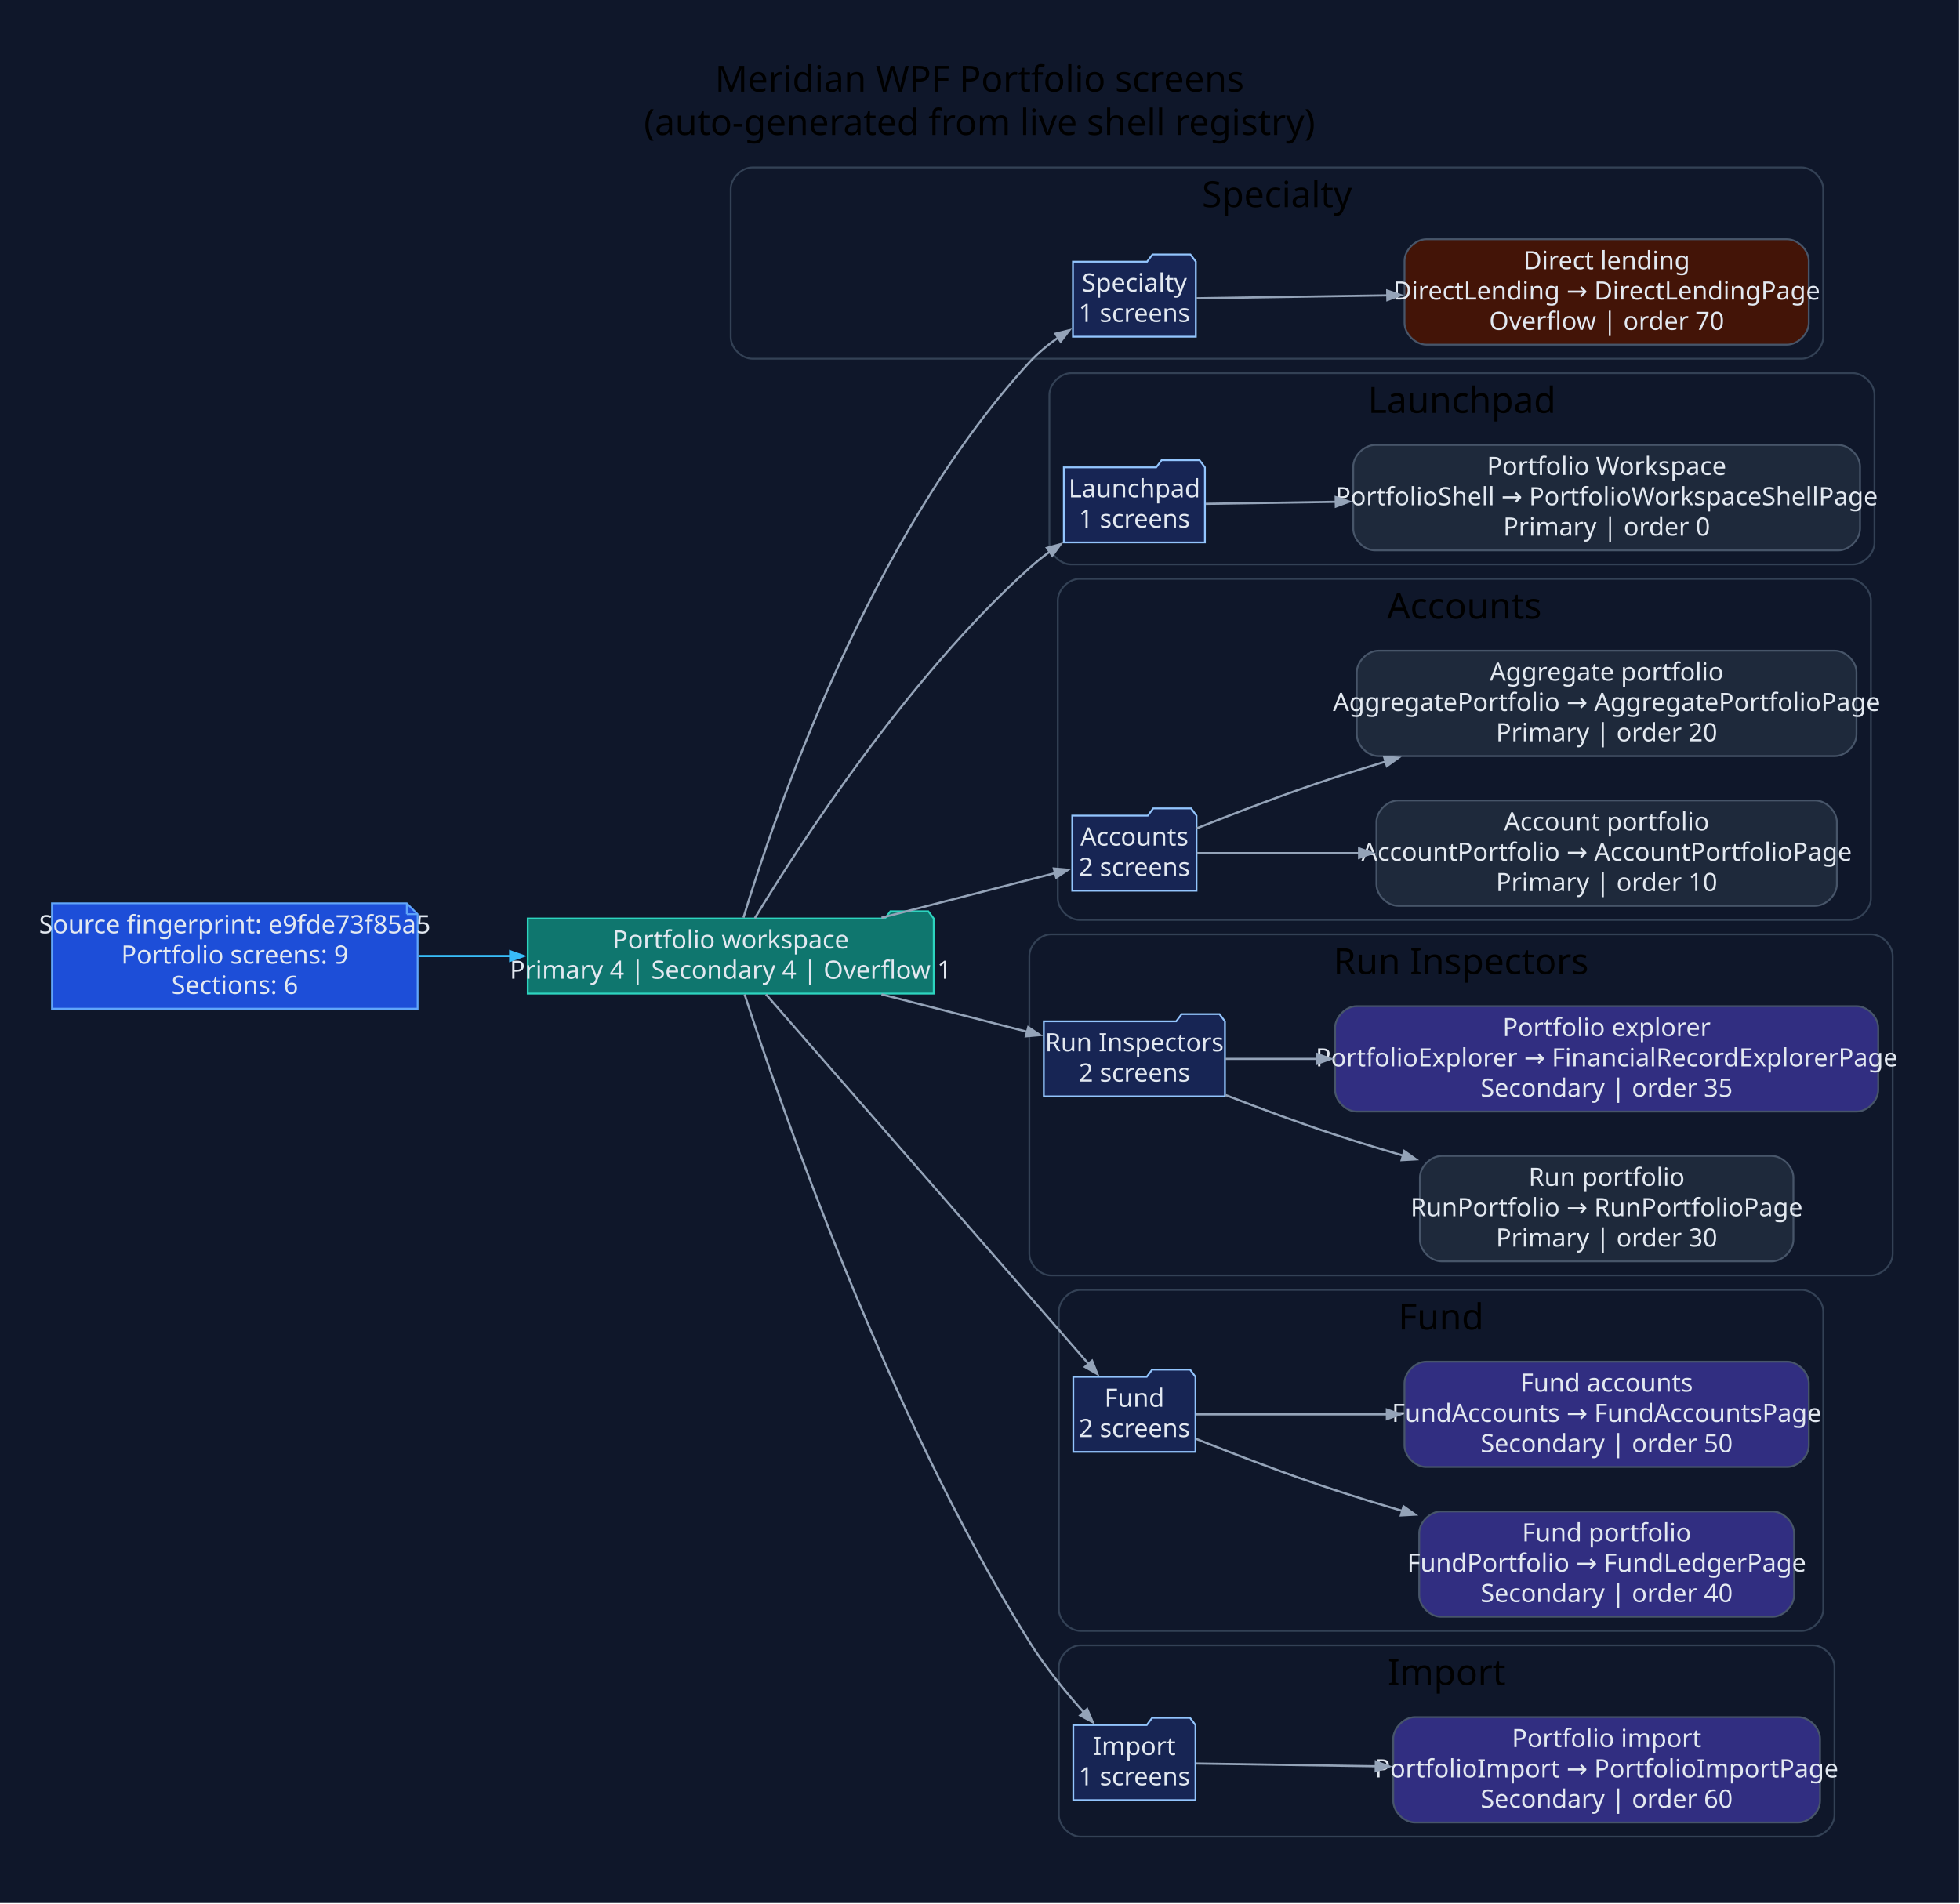
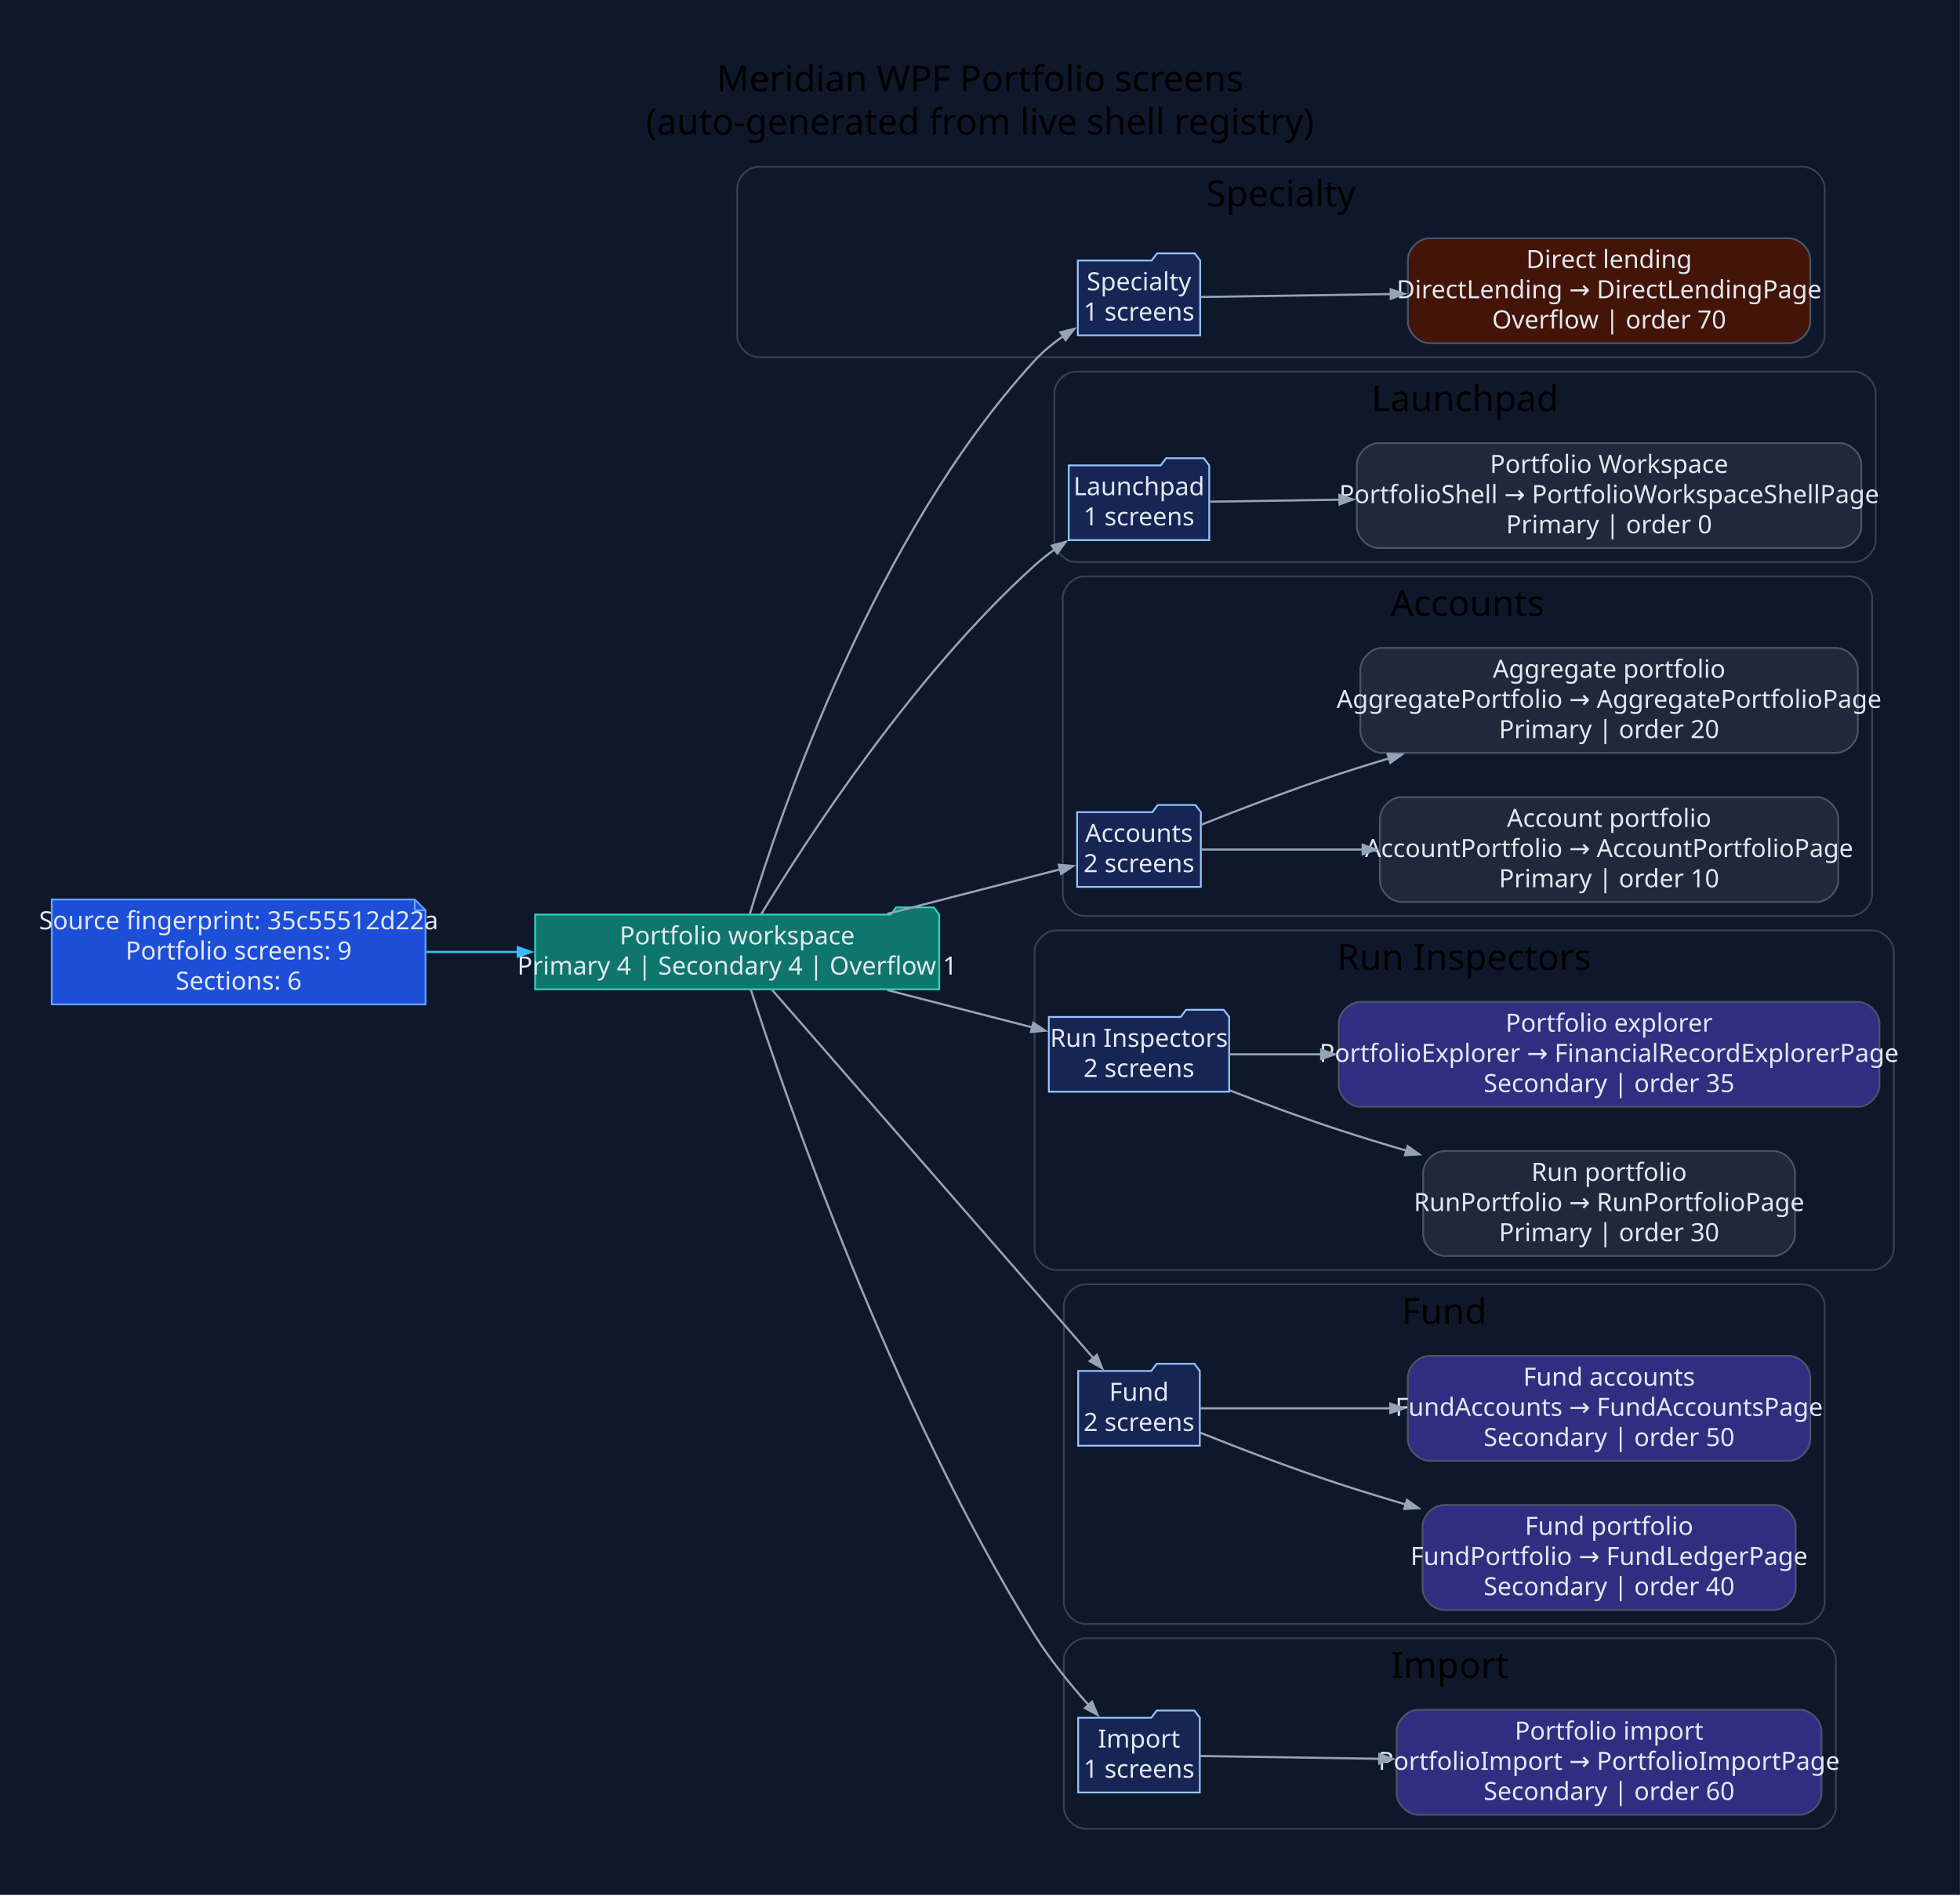
- <svg xmlns="http://www.w3.org/2000/svg" width="1086pt" height="1055pt" viewBox="0.00 0.00 1086.00 1055.00">
+ <svg xmlns="http://www.w3.org/2000/svg" width="1091pt" height="1055pt" viewBox="0.00 0.00 1091.00 1055.00">
  <g id="graph0" class="graph" transform="scale(1 1) rotate(0) translate(28.8 1025.8)">
-     <polygon fill="#0f172a" stroke="none" points="-28.8,28.8 -28.8,-1025.8 1056.7,-1025.8 1056.7,28.8 -28.8,28.8" />
-     <text xml:space="preserve" text-anchor="middle" x="513.95" y="-975" font-family="Segoe UI" font-size="20.00">Meridian WPF Portfolio screens</text>
-     <text xml:space="preserve" text-anchor="middle" x="513.95" y="-951" font-family="Segoe UI" font-size="20.00">(auto-generated from live shell registry)</text>
+     <polygon fill="#0f172a" stroke="none" points="-28.8,28.8 -28.8,-1025.8 1062.16,-1025.8 1062.16,28.8 -28.8,28.8" />
+     <text xml:space="preserve" text-anchor="middle" x="516.68" y="-975" font-family="Segoe UI" font-size="20.00">Meridian WPF Portfolio screens</text>
+     <text xml:space="preserve" text-anchor="middle" x="516.68" y="-951" font-family="Segoe UI" font-size="20.00">(auto-generated from live shell registry)</text>
    <g id="clust1" class="cluster">
-       <path fill="#0f172a" stroke="#334155" d="M388.07,-827C388.07,-827 969.4,-827 969.4,-827 975.4,-827 981.4,-833 981.4,-839 981.4,-839 981.4,-921 981.4,-921 981.4,-927 975.4,-933 969.4,-933 969.4,-933 388.07,-933 388.07,-933 382.07,-933 376.07,-927 376.07,-921 376.07,-921 376.07,-839 376.07,-839 376.07,-833 382.07,-827 388.07,-827" />
-       <text xml:space="preserve" text-anchor="middle" x="678.74" y="-911" font-family="Segoe UI" font-size="20.00">Specialty</text>
+       <path fill="#0f172a" stroke="#334155" d="M393.54,-827C393.54,-827 974.87,-827 974.87,-827 980.87,-827 986.87,-833 986.87,-839 986.87,-839 986.87,-921 986.87,-921 986.87,-927 980.87,-933 974.87,-933 974.87,-933 393.54,-933 393.54,-933 387.54,-933 381.54,-927 381.54,-921 381.54,-921 381.54,-839 381.54,-839 381.54,-833 387.54,-827 393.54,-827" />
+       <text xml:space="preserve" text-anchor="middle" x="684.2" y="-911" font-family="Segoe UI" font-size="20.00">Specialty</text>
    </g>
    <g id="clust2" class="cluster">
-       <path fill="#0f172a" stroke="#334155" d="M564.64,-713C564.64,-713 997.81,-713 997.81,-713 1003.81,-713 1009.81,-719 1009.81,-725 1009.81,-725 1009.81,-807 1009.81,-807 1009.81,-813 1003.81,-819 997.81,-819 997.81,-819 564.64,-819 564.64,-819 558.64,-819 552.64,-813 552.64,-807 552.64,-807 552.64,-725 552.64,-725 552.64,-719 558.64,-713 564.64,-713" />
-       <text xml:space="preserve" text-anchor="middle" x="781.22" y="-797" font-family="Segoe UI" font-size="20.00">Launchpad</text>
+       <path fill="#0f172a" stroke="#334155" d="M570.1,-713C570.1,-713 1003.27,-713 1003.27,-713 1009.27,-713 1015.27,-719 1015.27,-725 1015.27,-725 1015.27,-807 1015.27,-807 1015.27,-813 1009.27,-819 1003.27,-819 1003.27,-819 570.1,-819 570.1,-819 564.1,-819 558.1,-813 558.1,-807 558.1,-807 558.1,-725 558.1,-725 558.1,-719 564.1,-713 570.1,-713" />
+       <text xml:space="preserve" text-anchor="middle" x="786.69" y="-797" font-family="Segoe UI" font-size="20.00">Launchpad</text>
    </g>
    <g id="clust3" class="cluster">
-       <path fill="#0f172a" stroke="#334155" d="M569.3,-516C569.3,-516 995.85,-516 995.85,-516 1001.85,-516 1007.85,-522 1007.85,-528 1007.85,-528 1007.85,-693 1007.85,-693 1007.85,-699 1001.85,-705 995.85,-705 995.85,-705 569.3,-705 569.3,-705 563.3,-705 557.3,-699 557.3,-693 557.3,-693 557.3,-528 557.3,-528 557.3,-522 563.3,-516 569.3,-516" />
-       <text xml:space="preserve" text-anchor="middle" x="782.57" y="-683" font-family="Segoe UI" font-size="20.00">Accounts</text>
+       <path fill="#0f172a" stroke="#334155" d="M574.76,-516C574.76,-516 1001.31,-516 1001.31,-516 1007.31,-516 1013.31,-522 1013.31,-528 1013.31,-528 1013.31,-693 1013.31,-693 1013.31,-699 1007.31,-705 1001.31,-705 1001.31,-705 574.76,-705 574.76,-705 568.76,-705 562.76,-699 562.76,-693 562.76,-693 562.76,-528 562.76,-528 562.76,-522 568.76,-516 574.76,-516" />
+       <text xml:space="preserve" text-anchor="middle" x="788.04" y="-683" font-family="Segoe UI" font-size="20.00">Accounts</text>
    </g>
    <g id="clust4" class="cluster">
-       <path fill="#0f172a" stroke="#334155" d="M553.55,-319C553.55,-319 1007.9,-319 1007.9,-319 1013.9,-319 1019.9,-325 1019.9,-331 1019.9,-331 1019.9,-496 1019.9,-496 1019.9,-502 1013.9,-508 1007.9,-508 1007.9,-508 553.55,-508 553.55,-508 547.55,-508 541.55,-502 541.55,-496 541.55,-496 541.55,-331 541.55,-331 541.55,-325 547.55,-319 553.55,-319" />
-       <text xml:space="preserve" text-anchor="middle" x="780.72" y="-486" font-family="Segoe UI" font-size="20.00">Run Inspectors</text>
+       <path fill="#0f172a" stroke="#334155" d="M559.01,-319C559.01,-319 1013.36,-319 1013.36,-319 1019.36,-319 1025.36,-325 1025.36,-331 1025.36,-331 1025.36,-496 1025.36,-496 1025.36,-502 1019.36,-508 1013.36,-508 1013.36,-508 559.01,-508 559.01,-508 553.01,-508 547.01,-502 547.01,-496 547.01,-496 547.01,-331 547.01,-331 547.01,-325 553.01,-319 559.01,-319" />
+       <text xml:space="preserve" text-anchor="middle" x="786.19" y="-486" font-family="Segoe UI" font-size="20.00">Run Inspectors</text>
    </g>
    <g id="clust5" class="cluster">
-       <path fill="#0f172a" stroke="#334155" d="M569.89,-122C569.89,-122 969.43,-122 969.43,-122 975.43,-122 981.43,-128 981.43,-134 981.43,-134 981.43,-299 981.43,-299 981.43,-305 975.43,-311 969.43,-311 969.43,-311 569.89,-311 569.89,-311 563.89,-311 557.89,-305 557.89,-299 557.89,-299 557.89,-134 557.89,-134 557.89,-128 563.89,-122 569.89,-122" />
-       <text xml:space="preserve" text-anchor="middle" x="769.66" y="-289" font-family="Segoe UI" font-size="20.00">Fund</text>
+       <path fill="#0f172a" stroke="#334155" d="M575.35,-122C575.35,-122 974.89,-122 974.89,-122 980.89,-122 986.89,-128 986.89,-134 986.89,-134 986.89,-299 986.89,-299 986.89,-305 980.89,-311 974.89,-311 974.89,-311 575.35,-311 575.35,-311 569.35,-311 563.35,-305 563.35,-299 563.35,-299 563.35,-134 563.35,-134 563.35,-128 569.35,-122 575.35,-122" />
+       <text xml:space="preserve" text-anchor="middle" x="775.12" y="-289" font-family="Segoe UI" font-size="20.00">Fund</text>
    </g>
    <g id="clust6" class="cluster">
-       <path fill="#0f172a" stroke="#334155" d="M569.89,-8C569.89,-8 975.65,-8 975.65,-8 981.65,-8 987.65,-14 987.65,-20 987.65,-20 987.65,-102 987.65,-102 987.65,-108 981.65,-114 975.65,-114 975.65,-114 569.89,-114 569.89,-114 563.89,-114 557.89,-108 557.89,-102 557.89,-102 557.89,-20 557.89,-20 557.89,-14 563.89,-8 569.89,-8" />
-       <text xml:space="preserve" text-anchor="middle" x="772.77" y="-92" font-family="Segoe UI" font-size="20.00">Import</text>
+       <path fill="#0f172a" stroke="#334155" d="M575.35,-8C575.35,-8 981.11,-8 981.11,-8 987.11,-8 993.11,-14 993.11,-20 993.11,-20 993.11,-102 993.11,-102 993.11,-108 987.11,-114 981.11,-114 981.11,-114 575.35,-114 575.35,-114 569.35,-114 563.35,-108 563.35,-102 563.35,-102 563.35,-20 563.35,-20 563.35,-14 569.35,-8 575.35,-8" />
+       <text xml:space="preserve" text-anchor="middle" x="778.23" y="-92" font-family="Segoe UI" font-size="20.00">Import</text>
    </g>
    <g id="node1" class="node">
-       <polygon fill="#1d4ed8" stroke="#60a5fa" points="196.6,-525.2 0,-525.2 0,-466.8 202.6,-466.8 202.6,-519.2 196.6,-525.2" />
-       <polyline fill="none" stroke="#60a5fa" points="196.6,-525.2 196.6,-519.2" />
-       <polyline fill="none" stroke="#60a5fa" points="202.6,-519.2 196.6,-519.2" />
-       <text xml:space="preserve" text-anchor="middle" x="101.3" y="-508.6" font-family="Segoe UI" font-size="14.00" fill="#e2e8f0">Source fingerprint: e9fde73f85a5</text>
-       <text xml:space="preserve" text-anchor="middle" x="101.3" y="-491.8" font-family="Segoe UI" font-size="14.00" fill="#e2e8f0">Portfolio screens: 9</text>
-       <text xml:space="preserve" text-anchor="middle" x="101.3" y="-475" font-family="Segoe UI" font-size="14.00" fill="#e2e8f0">Sections: 6</text>
+       <polygon fill="#1d4ed8" stroke="#60a5fa" points="202.06,-525.2 0,-525.2 0,-466.8 208.06,-466.8 208.06,-519.2 202.06,-525.2" />
+       <polyline fill="none" stroke="#60a5fa" points="202.06,-525.2 202.06,-519.2" />
+       <polyline fill="none" stroke="#60a5fa" points="208.06,-519.2 202.06,-519.2" />
+       <text xml:space="preserve" text-anchor="middle" x="104.03" y="-508.6" font-family="Segoe UI" font-size="14.00" fill="#e2e8f0">Source fingerprint: 35c55512d22a</text>
+       <text xml:space="preserve" text-anchor="middle" x="104.03" y="-491.8" font-family="Segoe UI" font-size="14.00" fill="#e2e8f0">Portfolio screens: 9</text>
+       <text xml:space="preserve" text-anchor="middle" x="104.03" y="-475" font-family="Segoe UI" font-size="14.00" fill="#e2e8f0">Sections: 6</text>
    </g>
    <g id="node2" class="node">
-       <polygon fill="#0f766e" stroke="#2dd4bf" points="488.55,-516.8 485.55,-520.8 464.55,-520.8 461.55,-516.8 263.6,-516.8 263.6,-475.2 488.55,-475.2 488.55,-516.8" />
-       <text xml:space="preserve" text-anchor="middle" x="376.07" y="-500.2" font-family="Segoe UI" font-size="14.00" fill="#e2e8f0">Portfolio workspace</text>
-       <text xml:space="preserve" text-anchor="middle" x="376.07" y="-483.4" font-family="Segoe UI" font-size="14.00" fill="#e2e8f0">Primary 4 | Secondary 4 | Overflow 1</text>
+       <polygon fill="#0f766e" stroke="#2dd4bf" points="494.01,-516.8 491.01,-520.8 470.01,-520.8 467.01,-516.8 269.06,-516.8 269.06,-475.2 494.01,-475.2 494.01,-516.8" />
+       <text xml:space="preserve" text-anchor="middle" x="381.54" y="-500.2" font-family="Segoe UI" font-size="14.00" fill="#e2e8f0">Portfolio workspace</text>
+       <text xml:space="preserve" text-anchor="middle" x="381.54" y="-483.4" font-family="Segoe UI" font-size="14.00" fill="#e2e8f0">Primary 4 | Secondary 4 | Overflow 1</text>
    </g>
    <g id="edge1" class="edge">
-       <path fill="none" stroke="#38bdf8" stroke-width="1.2" d="M203.1,-496C219.77,-496 237.2,-496 254.3,-496" />
-       <polygon fill="#38bdf8" stroke="#38bdf8" stroke-width="1.2" points="253.9,-498.63 261.4,-496 253.9,-493.38 253.9,-498.63" />
+       <path fill="none" stroke="#38bdf8" stroke-width="1.2" d="M208.4,-496C225.18,-496 242.68,-496 259.82,-496" />
+       <polygon fill="#38bdf8" stroke="#38bdf8" stroke-width="1.2" points="259.43,-498.63 266.93,-496 259.43,-493.38 259.43,-498.63" />
    </g>
    <g id="node3" class="node">
-       <polygon fill="#172554" stroke="#93c5fd" points="633.78,-880.8 630.78,-884.8 609.78,-884.8 606.78,-880.8 565.69,-880.8 565.69,-839.2 633.78,-839.2 633.78,-880.8" />
-       <text xml:space="preserve" text-anchor="middle" x="599.74" y="-864.2" font-family="Segoe UI" font-size="14.00" fill="#e2e8f0">Specialty</text>
-       <text xml:space="preserve" text-anchor="middle" x="599.74" y="-847.4" font-family="Segoe UI" font-size="14.00" fill="#e2e8f0">1 screens</text>
+       <polygon fill="#172554" stroke="#93c5fd" points="639.25,-880.8 636.25,-884.8 615.25,-884.8 612.25,-880.8 571.15,-880.8 571.15,-839.2 639.25,-839.2 639.25,-880.8" />
+       <text xml:space="preserve" text-anchor="middle" x="605.2" y="-864.2" font-family="Segoe UI" font-size="14.00" fill="#e2e8f0">Specialty</text>
+       <text xml:space="preserve" text-anchor="middle" x="605.2" y="-847.4" font-family="Segoe UI" font-size="14.00" fill="#e2e8f0">1 screens</text>
    </g>
    <g id="edge2" class="edge">
-       <path fill="none" stroke="#94a3b8" stroke-width="1.2" d="M383.14,-517.25C400.05,-573.36 452.38,-727.85 541.55,-825 546.25,-830.13 551.88,-834.77 557.74,-838.87" />
-       <polygon fill="#94a3b8" stroke="#94a3b8" stroke-width="1.2" points="556,-840.87 563.71,-842.78 558.87,-836.47 556,-840.87" />
+       <path fill="none" stroke="#94a3b8" stroke-width="1.2" d="M388.6,-517.25C405.51,-573.36 457.84,-727.85 547.01,-825 551.71,-830.13 557.34,-834.77 563.2,-838.87" />
+       <polygon fill="#94a3b8" stroke="#94a3b8" stroke-width="1.2" points="561.46,-840.87 569.17,-842.78 564.33,-836.47 561.46,-840.87" />
    </g>
    <g id="node5" class="node">
-       <polygon fill="#172554" stroke="#93c5fd" points="638.83,-766.8 635.83,-770.8 614.83,-770.8 611.83,-766.8 560.64,-766.8 560.64,-725.2 638.83,-725.2 638.83,-766.8" />
-       <text xml:space="preserve" text-anchor="middle" x="599.74" y="-750.2" font-family="Segoe UI" font-size="14.00" fill="#e2e8f0">Launchpad</text>
-       <text xml:space="preserve" text-anchor="middle" x="599.74" y="-733.4" font-family="Segoe UI" font-size="14.00" fill="#e2e8f0">1 screens</text>
+       <polygon fill="#172554" stroke="#93c5fd" points="644.29,-766.8 641.29,-770.8 620.29,-770.8 617.29,-766.8 566.1,-766.8 566.1,-725.2 644.29,-725.2 644.29,-766.8" />
+       <text xml:space="preserve" text-anchor="middle" x="605.2" y="-750.2" font-family="Segoe UI" font-size="14.00" fill="#e2e8f0">Launchpad</text>
+       <text xml:space="preserve" text-anchor="middle" x="605.2" y="-733.4" font-family="Segoe UI" font-size="14.00" fill="#e2e8f0">1 screens</text>
    </g>
    <g id="edge4" class="edge">
-       <path fill="none" stroke="#94a3b8" stroke-width="1.2" d="M389.43,-516.98C414.29,-557.97 473.82,-649.96 541.55,-711 545.03,-714.13 548.82,-717.15 552.75,-720" />
-       <polygon fill="#94a3b8" stroke="#94a3b8" stroke-width="1.2" points="551.26,-722.16 558.93,-724.25 554.24,-717.84 551.26,-722.16" />
+       <path fill="none" stroke="#94a3b8" stroke-width="1.2" d="M394.89,-516.98C419.75,-557.97 479.28,-649.96 547.01,-711 550.49,-714.13 554.28,-717.15 558.21,-720" />
+       <polygon fill="#94a3b8" stroke="#94a3b8" stroke-width="1.2" points="556.72,-722.16 564.39,-724.25 559.7,-717.84 556.72,-722.16" />
    </g>
    <g id="node7" class="node">
-       <polygon fill="#172554" stroke="#93c5fd" points="634.17,-573.8 631.17,-577.8 610.17,-577.8 607.17,-573.8 565.3,-573.8 565.3,-532.2 634.17,-532.2 634.17,-573.8" />
-       <text xml:space="preserve" text-anchor="middle" x="599.74" y="-557.2" font-family="Segoe UI" font-size="14.00" fill="#e2e8f0">Accounts</text>
-       <text xml:space="preserve" text-anchor="middle" x="599.74" y="-540.4" font-family="Segoe UI" font-size="14.00" fill="#e2e8f0">2 screens</text>
+       <polygon fill="#172554" stroke="#93c5fd" points="639.64,-573.8 636.64,-577.8 615.64,-577.8 612.64,-573.8 570.76,-573.8 570.76,-532.2 639.64,-532.2 639.64,-573.8" />
+       <text xml:space="preserve" text-anchor="middle" x="605.2" y="-557.2" font-family="Segoe UI" font-size="14.00" fill="#e2e8f0">Accounts</text>
+       <text xml:space="preserve" text-anchor="middle" x="605.2" y="-540.4" font-family="Segoe UI" font-size="14.00" fill="#e2e8f0">2 screens</text>
    </g>
    <g id="edge6" class="edge">
-       <path fill="none" stroke="#94a3b8" stroke-width="1.2" d="M459.61,-517.22C492.35,-525.64 528.61,-534.97 555.9,-541.99" />
-       <polygon fill="#94a3b8" stroke="#94a3b8" stroke-width="1.2" points="555.12,-544.5 563.04,-543.82 556.43,-539.41 555.12,-544.5" />
+       <path fill="none" stroke="#94a3b8" stroke-width="1.2" d="M465.07,-517.22C497.81,-525.64 534.07,-534.97 561.37,-541.99" />
+       <polygon fill="#94a3b8" stroke="#94a3b8" stroke-width="1.2" points="560.58,-544.5 568.5,-543.82 561.89,-539.41 560.58,-544.5" />
    </g>
    <g id="node10" class="node">
-       <polygon fill="#172554" stroke="#93c5fd" points="649.92,-459.8 646.92,-463.8 625.92,-463.8 622.92,-459.8 549.55,-459.8 549.55,-418.2 649.92,-418.2 649.92,-459.8" />
-       <text xml:space="preserve" text-anchor="middle" x="599.74" y="-443.2" font-family="Segoe UI" font-size="14.00" fill="#e2e8f0">Run Inspectors</text>
-       <text xml:space="preserve" text-anchor="middle" x="599.74" y="-426.4" font-family="Segoe UI" font-size="14.00" fill="#e2e8f0">2 screens</text>
+       <polygon fill="#172554" stroke="#93c5fd" points="655.39,-459.8 652.39,-463.8 631.39,-463.8 628.39,-459.8 555.01,-459.8 555.01,-418.2 655.39,-418.2 655.39,-459.8" />
+       <text xml:space="preserve" text-anchor="middle" x="605.2" y="-443.2" font-family="Segoe UI" font-size="14.00" fill="#e2e8f0">Run Inspectors</text>
+       <text xml:space="preserve" text-anchor="middle" x="605.2" y="-426.4" font-family="Segoe UI" font-size="14.00" fill="#e2e8f0">2 screens</text>
    </g>
    <g id="edge9" class="edge">
-       <path fill="none" stroke="#94a3b8" stroke-width="1.2" d="M459.61,-474.78C486.47,-467.87 515.71,-460.35 540.41,-454" />
-       <polygon fill="#94a3b8" stroke="#94a3b8" stroke-width="1.2" points="540.93,-456.58 547.54,-452.17 539.62,-451.49 540.93,-456.58" />
+       <path fill="none" stroke="#94a3b8" stroke-width="1.2" d="M465.07,-474.78C491.93,-467.87 521.17,-460.35 545.87,-454" />
+       <polygon fill="#94a3b8" stroke="#94a3b8" stroke-width="1.2" points="546.39,-456.58 553,-452.17 545.08,-451.49 546.39,-456.58" />
    </g>
    <g id="node13" class="node">
-       <polygon fill="#172554" stroke="#93c5fd" points="633.59,-262.8 630.59,-266.8 609.59,-266.8 606.59,-262.8 565.89,-262.8 565.89,-221.2 633.59,-221.2 633.59,-262.8" />
-       <text xml:space="preserve" text-anchor="middle" x="599.74" y="-246.2" font-family="Segoe UI" font-size="14.00" fill="#e2e8f0">Fund</text>
-       <text xml:space="preserve" text-anchor="middle" x="599.74" y="-229.4" font-family="Segoe UI" font-size="14.00" fill="#e2e8f0">2 screens</text>
+       <polygon fill="#172554" stroke="#93c5fd" points="639.05,-262.8 636.05,-266.8 615.05,-266.8 612.05,-262.8 571.35,-262.8 571.35,-221.2 639.05,-221.2 639.05,-262.8" />
+       <text xml:space="preserve" text-anchor="middle" x="605.2" y="-246.2" font-family="Segoe UI" font-size="14.00" fill="#e2e8f0">Fund</text>
+       <text xml:space="preserve" text-anchor="middle" x="605.2" y="-229.4" font-family="Segoe UI" font-size="14.00" fill="#e2e8f0">2 screens</text>
    </g>
    <g id="edge12" class="edge">
-       <path fill="none" stroke="#94a3b8" stroke-width="1.2" d="M395.59,-474.78C435.54,-429 529.81,-320.98 574.47,-269.81" />
-       <polygon fill="#94a3b8" stroke="#94a3b8" stroke-width="1.2" points="576.28,-271.73 579.23,-264.35 572.32,-268.27 576.28,-271.73" />
+       <path fill="none" stroke="#94a3b8" stroke-width="1.2" d="M401.05,-474.78C441,-429 535.27,-320.98 579.93,-269.81" />
+       <polygon fill="#94a3b8" stroke="#94a3b8" stroke-width="1.2" points="581.74,-271.73 584.69,-264.35 577.79,-268.27 581.74,-271.73" />
    </g>
    <g id="node16" class="node">
-       <polygon fill="#172554" stroke="#93c5fd" points="633.59,-69.8 630.59,-73.8 609.59,-73.8 606.59,-69.8 565.89,-69.8 565.89,-28.2 633.59,-28.2 633.59,-69.8" />
-       <text xml:space="preserve" text-anchor="middle" x="599.74" y="-53.2" font-family="Segoe UI" font-size="14.00" fill="#e2e8f0">Import</text>
-       <text xml:space="preserve" text-anchor="middle" x="599.74" y="-36.4" font-family="Segoe UI" font-size="14.00" fill="#e2e8f0">1 screens</text>
+       <polygon fill="#172554" stroke="#93c5fd" points="639.05,-69.8 636.05,-73.8 615.05,-73.8 612.05,-69.8 571.35,-69.8 571.35,-28.2 639.05,-28.2 639.05,-69.8" />
+       <text xml:space="preserve" text-anchor="middle" x="605.2" y="-53.2" font-family="Segoe UI" font-size="14.00" fill="#e2e8f0">Import</text>
+       <text xml:space="preserve" text-anchor="middle" x="605.2" y="-36.4" font-family="Segoe UI" font-size="14.00" fill="#e2e8f0">1 screens</text>
    </g>
    <g id="edge15" class="edge">
-       <path fill="none" stroke="#94a3b8" stroke-width="1.2" d="M383.77,-474.74C403.02,-415.27 462.25,-243.19 541.55,-116 550.12,-102.24 561.4,-88.39 571.68,-76.88" />
-       <polygon fill="#94a3b8" stroke="#94a3b8" stroke-width="1.2" points="573.58,-78.7 576.69,-71.38 569.69,-75.16 573.58,-78.7" />
+       <path fill="none" stroke="#94a3b8" stroke-width="1.2" d="M389.23,-474.74C408.48,-415.27 467.71,-243.19 547.01,-116 555.59,-102.24 566.87,-88.39 577.14,-76.88" />
+       <polygon fill="#94a3b8" stroke="#94a3b8" stroke-width="1.2" points="579.04,-78.7 582.15,-71.38 575.16,-75.16 579.04,-78.7" />
    </g>
    <g id="node4" class="node">
-       <path fill="#431407" stroke="#475569" d="M961.4,-893.2C961.4,-893.2 761.42,-893.2 761.42,-893.2 755.42,-893.2 749.42,-887.2 749.42,-881.2 749.42,-881.2 749.42,-846.8 749.42,-846.8 749.42,-840.8 755.42,-834.8 761.42,-834.8 761.42,-834.8 961.4,-834.8 961.4,-834.8 967.4,-834.8 973.4,-840.8 973.4,-846.8 973.4,-846.8 973.4,-881.2 973.4,-881.2 973.4,-887.2 967.4,-893.2 961.4,-893.2" />
-       <text xml:space="preserve" text-anchor="middle" x="861.41" y="-876.6" font-family="Segoe UI" font-size="14.00" fill="#e2e8f0">Direct lending</text>
-       <text xml:space="preserve" text-anchor="middle" x="861.41" y="-859.8" font-family="Segoe UI" font-size="14.00" fill="#e2e8f0">DirectLending → DirectLendingPage</text>
-       <text xml:space="preserve" text-anchor="middle" x="861.41" y="-843" font-family="Segoe UI" font-size="14.00" fill="#e2e8f0">Overflow | order 70</text>
+       <path fill="#431407" stroke="#475569" d="M966.87,-893.2C966.87,-893.2 766.88,-893.2 766.88,-893.2 760.88,-893.2 754.88,-887.2 754.88,-881.2 754.88,-881.2 754.88,-846.8 754.88,-846.8 754.88,-840.8 760.88,-834.8 766.88,-834.8 766.88,-834.8 966.87,-834.8 966.87,-834.8 972.87,-834.8 978.87,-840.8 978.87,-846.8 978.87,-846.8 978.87,-881.2 978.87,-881.2 978.87,-887.2 972.87,-893.2 966.87,-893.2" />
+       <text xml:space="preserve" text-anchor="middle" x="866.87" y="-876.6" font-family="Segoe UI" font-size="14.00" fill="#e2e8f0">Direct lending</text>
+       <text xml:space="preserve" text-anchor="middle" x="866.87" y="-859.8" font-family="Segoe UI" font-size="14.00" fill="#e2e8f0">DirectLending → DirectLendingPage</text>
+       <text xml:space="preserve" text-anchor="middle" x="866.87" y="-843" font-family="Segoe UI" font-size="14.00" fill="#e2e8f0">Overflow | order 70</text>
    </g>
    <g id="edge3" class="edge">
-       <path fill="none" stroke="#94a3b8" stroke-width="1.2" d="M634.15,-860.51C661.23,-860.93 701.12,-861.55 739.89,-862.14" />
-       <polygon fill="#94a3b8" stroke="#94a3b8" stroke-width="1.2" points="739.83,-864.77 747.37,-862.26 739.92,-859.52 739.83,-864.77" />
+       <path fill="none" stroke="#94a3b8" stroke-width="1.2" d="M639.61,-860.51C666.69,-860.93 706.58,-861.55 745.36,-862.14" />
+       <polygon fill="#94a3b8" stroke="#94a3b8" stroke-width="1.2" points="745.3,-864.77 752.84,-862.26 745.38,-859.52 745.3,-864.77" />
    </g>
    <g id="node6" class="node">
-       <path fill="#1e293b" stroke="#475569" d="M989.81,-779.2C989.81,-779.2 733.01,-779.2 733.01,-779.2 727.01,-779.2 721.01,-773.2 721.01,-767.2 721.01,-767.2 721.01,-732.8 721.01,-732.8 721.01,-726.8 727.01,-720.8 733.01,-720.8 733.01,-720.8 989.81,-720.8 989.81,-720.8 995.81,-720.8 1001.81,-726.8 1001.81,-732.8 1001.81,-732.8 1001.81,-767.2 1001.81,-767.2 1001.81,-773.2 995.81,-779.2 989.81,-779.2" />
-       <text xml:space="preserve" text-anchor="middle" x="861.41" y="-762.6" font-family="Segoe UI" font-size="14.00" fill="#e2e8f0">Portfolio Workspace</text>
-       <text xml:space="preserve" text-anchor="middle" x="861.41" y="-745.8" font-family="Segoe UI" font-size="14.00" fill="#e2e8f0">PortfolioShell → PortfolioWorkspaceShellPage</text>
-       <text xml:space="preserve" text-anchor="middle" x="861.41" y="-729" font-family="Segoe UI" font-size="14.00" fill="#e2e8f0">Primary | order 0</text>
+       <path fill="#1e293b" stroke="#475569" d="M995.27,-779.2C995.27,-779.2 738.48,-779.2 738.48,-779.2 732.48,-779.2 726.48,-773.2 726.48,-767.2 726.48,-767.2 726.48,-732.8 726.48,-732.8 726.48,-726.8 732.48,-720.8 738.48,-720.8 738.48,-720.8 995.27,-720.8 995.27,-720.8 1001.27,-720.8 1007.27,-726.8 1007.27,-732.8 1007.27,-732.8 1007.27,-767.2 1007.27,-767.2 1007.27,-773.2 1001.27,-779.2 995.27,-779.2" />
+       <text xml:space="preserve" text-anchor="middle" x="866.87" y="-762.6" font-family="Segoe UI" font-size="14.00" fill="#e2e8f0">Portfolio Workspace</text>
+       <text xml:space="preserve" text-anchor="middle" x="866.87" y="-745.8" font-family="Segoe UI" font-size="14.00" fill="#e2e8f0">PortfolioShell → PortfolioWorkspaceShellPage</text>
+       <text xml:space="preserve" text-anchor="middle" x="866.87" y="-729" font-family="Segoe UI" font-size="14.00" fill="#e2e8f0">Primary | order 0</text>
    </g>
    <g id="edge5" class="edge">
-       <path fill="none" stroke="#94a3b8" stroke-width="1.2" d="M639.33,-746.59C659.2,-746.9 684.82,-747.3 711.55,-747.71" />
-       <polygon fill="#94a3b8" stroke="#94a3b8" stroke-width="1.2" points="711.29,-750.33 718.83,-747.82 711.38,-745.08 711.29,-750.33" />
+       <path fill="none" stroke="#94a3b8" stroke-width="1.2" d="M644.79,-746.59C664.66,-746.9 690.29,-747.3 717.01,-747.71" />
+       <polygon fill="#94a3b8" stroke="#94a3b8" stroke-width="1.2" points="716.76,-750.33 724.3,-747.82 716.84,-745.08 716.76,-750.33" />
    </g>
    <g id="node8" class="node">
-       <path fill="#1e293b" stroke="#475569" d="M976.98,-582.2C976.98,-582.2 745.85,-582.2 745.85,-582.2 739.85,-582.2 733.85,-576.2 733.85,-570.2 733.85,-570.2 733.85,-535.8 733.85,-535.8 733.85,-529.8 739.85,-523.8 745.85,-523.8 745.85,-523.8 976.98,-523.8 976.98,-523.8 982.98,-523.8 988.98,-529.8 988.98,-535.8 988.98,-535.8 988.98,-570.2 988.98,-570.2 988.98,-576.2 982.98,-582.2 976.98,-582.2" />
-       <text xml:space="preserve" text-anchor="middle" x="861.41" y="-565.6" font-family="Segoe UI" font-size="14.00" fill="#e2e8f0">Account portfolio</text>
-       <text xml:space="preserve" text-anchor="middle" x="861.41" y="-548.8" font-family="Segoe UI" font-size="14.00" fill="#e2e8f0">AccountPortfolio → AccountPortfolioPage</text>
-       <text xml:space="preserve" text-anchor="middle" x="861.41" y="-532" font-family="Segoe UI" font-size="14.00" fill="#e2e8f0">Primary | order 10</text>
+       <path fill="#1e293b" stroke="#475569" d="M982.44,-582.2C982.44,-582.2 751.31,-582.2 751.31,-582.2 745.31,-582.2 739.31,-576.2 739.31,-570.2 739.31,-570.2 739.31,-535.8 739.31,-535.8 739.31,-529.8 745.31,-523.8 751.31,-523.8 751.31,-523.8 982.44,-523.8 982.44,-523.8 988.44,-523.8 994.44,-529.8 994.44,-535.8 994.44,-535.8 994.44,-570.2 994.44,-570.2 994.44,-576.2 988.44,-582.2 982.44,-582.2" />
+       <text xml:space="preserve" text-anchor="middle" x="866.87" y="-565.6" font-family="Segoe UI" font-size="14.00" fill="#e2e8f0">Account portfolio</text>
+       <text xml:space="preserve" text-anchor="middle" x="866.87" y="-548.8" font-family="Segoe UI" font-size="14.00" fill="#e2e8f0">AccountPortfolio → AccountPortfolioPage</text>
+       <text xml:space="preserve" text-anchor="middle" x="866.87" y="-532" font-family="Segoe UI" font-size="14.00" fill="#e2e8f0">Primary | order 10</text>
    </g>
    <g id="edge7" class="edge">
-       <path fill="none" stroke="#94a3b8" stroke-width="1.2" d="M634.42,-553C657.91,-553 690.96,-553 724.55,-553" />
-       <polygon fill="#94a3b8" stroke="#94a3b8" stroke-width="1.2" points="724.25,-555.63 731.75,-553 724.25,-550.38 724.25,-555.63" />
+       <path fill="none" stroke="#94a3b8" stroke-width="1.2" d="M639.88,-553C663.37,-553 696.42,-553 730.01,-553" />
+       <polygon fill="#94a3b8" stroke="#94a3b8" stroke-width="1.2" points="729.71,-555.63 737.21,-553 729.71,-550.38 729.71,-555.63" />
    </g>
    <g id="node9" class="node">
-       <path fill="#1e293b" stroke="#475569" d="M987.85,-665.2C987.85,-665.2 734.97,-665.2 734.97,-665.2 728.97,-665.2 722.97,-659.2 722.97,-653.2 722.97,-653.2 722.97,-618.8 722.97,-618.8 722.97,-612.8 728.97,-606.8 734.97,-606.8 734.97,-606.8 987.85,-606.8 987.85,-606.8 993.85,-606.8 999.85,-612.8 999.85,-618.8 999.85,-618.8 999.85,-653.2 999.85,-653.2 999.85,-659.2 993.85,-665.2 987.85,-665.2" />
-       <text xml:space="preserve" text-anchor="middle" x="861.41" y="-648.6" font-family="Segoe UI" font-size="14.00" fill="#e2e8f0">Aggregate portfolio</text>
-       <text xml:space="preserve" text-anchor="middle" x="861.41" y="-631.8" font-family="Segoe UI" font-size="14.00" fill="#e2e8f0">AggregatePortfolio → AggregatePortfolioPage</text>
-       <text xml:space="preserve" text-anchor="middle" x="861.41" y="-615" font-family="Segoe UI" font-size="14.00" fill="#e2e8f0">Primary | order 20</text>
+       <path fill="#1e293b" stroke="#475569" d="M993.31,-665.2C993.31,-665.2 740.43,-665.2 740.43,-665.2 734.43,-665.2 728.43,-659.2 728.43,-653.2 728.43,-653.2 728.43,-618.8 728.43,-618.8 728.43,-612.8 734.43,-606.8 740.43,-606.8 740.43,-606.8 993.31,-606.8 993.31,-606.8 999.31,-606.8 1005.31,-612.8 1005.31,-618.8 1005.31,-618.8 1005.31,-653.2 1005.31,-653.2 1005.31,-659.2 999.31,-665.2 993.31,-665.2" />
+       <text xml:space="preserve" text-anchor="middle" x="866.87" y="-648.6" font-family="Segoe UI" font-size="14.00" fill="#e2e8f0">Aggregate portfolio</text>
+       <text xml:space="preserve" text-anchor="middle" x="866.87" y="-631.8" font-family="Segoe UI" font-size="14.00" fill="#e2e8f0">AggregatePortfolio → AggregatePortfolioPage</text>
+       <text xml:space="preserve" text-anchor="middle" x="866.87" y="-615" font-family="Segoe UI" font-size="14.00" fill="#e2e8f0">Primary | order 20</text>
    </g>
    <g id="edge8" class="edge">
-       <path fill="none" stroke="#94a3b8" stroke-width="1.2" d="M634.19,-566.72C655.88,-575.37 684.85,-586.48 710.92,-595 720.03,-597.98 729.5,-600.92 739.04,-603.78" />
-       <polygon fill="#94a3b8" stroke="#94a3b8" stroke-width="1.2" points="738.15,-606.25 746.08,-605.86 739.64,-601.22 738.15,-606.25" />
+       <path fill="none" stroke="#94a3b8" stroke-width="1.2" d="M639.65,-566.72C661.34,-575.37 690.31,-586.48 716.39,-595 725.49,-597.98 734.96,-600.92 744.5,-603.78" />
+       <polygon fill="#94a3b8" stroke="#94a3b8" stroke-width="1.2" points="743.61,-606.25 751.55,-605.86 745.1,-601.22 743.61,-606.25" />
    </g>
    <g id="node11" class="node">
-       <path fill="#1e293b" stroke="#475569" d="M952.89,-385.2C952.89,-385.2 769.94,-385.2 769.94,-385.2 763.94,-385.2 757.94,-379.2 757.94,-373.2 757.94,-373.2 757.94,-338.8 757.94,-338.8 757.94,-332.8 763.94,-326.8 769.94,-326.8 769.94,-326.8 952.89,-326.8 952.89,-326.8 958.89,-326.8 964.89,-332.8 964.89,-338.8 964.89,-338.8 964.89,-373.2 964.89,-373.2 964.89,-379.2 958.89,-385.2 952.89,-385.2" />
-       <text xml:space="preserve" text-anchor="middle" x="861.41" y="-368.6" font-family="Segoe UI" font-size="14.00" fill="#e2e8f0">Run portfolio</text>
-       <text xml:space="preserve" text-anchor="middle" x="861.41" y="-351.8" font-family="Segoe UI" font-size="14.00" fill="#e2e8f0">RunPortfolio → RunPortfolioPage</text>
-       <text xml:space="preserve" text-anchor="middle" x="861.41" y="-335" font-family="Segoe UI" font-size="14.00" fill="#e2e8f0">Primary | order 30</text>
+       <path fill="#1e293b" stroke="#475569" d="M958.35,-385.2C958.35,-385.2 775.4,-385.2 775.4,-385.2 769.4,-385.2 763.4,-379.2 763.4,-373.2 763.4,-373.2 763.4,-338.8 763.4,-338.8 763.4,-332.8 769.4,-326.8 775.4,-326.8 775.4,-326.8 958.35,-326.8 958.35,-326.8 964.35,-326.8 970.35,-332.8 970.35,-338.8 970.35,-338.8 970.35,-373.2 970.35,-373.2 970.35,-379.2 964.35,-385.2 958.35,-385.2" />
+       <text xml:space="preserve" text-anchor="middle" x="866.87" y="-368.6" font-family="Segoe UI" font-size="14.00" fill="#e2e8f0">Run portfolio</text>
+       <text xml:space="preserve" text-anchor="middle" x="866.87" y="-351.8" font-family="Segoe UI" font-size="14.00" fill="#e2e8f0">RunPortfolio → RunPortfolioPage</text>
+       <text xml:space="preserve" text-anchor="middle" x="866.87" y="-335" font-family="Segoe UI" font-size="14.00" fill="#e2e8f0">Primary | order 30</text>
    </g>
    <g id="edge10" class="edge">
-       <path fill="none" stroke="#94a3b8" stroke-width="1.2" d="M650.29,-418.95C669.13,-411.63 690.88,-403.55 710.92,-397 723.08,-393.03 735.88,-389.11 748.66,-385.38" />
-       <polygon fill="#94a3b8" stroke="#94a3b8" stroke-width="1.2" points="749.27,-387.93 755.75,-383.33 747.82,-382.89 749.27,-387.93" />
+       <path fill="none" stroke="#94a3b8" stroke-width="1.2" d="M655.75,-418.95C674.59,-411.63 696.34,-403.55 716.39,-397 728.54,-393.03 741.34,-389.11 754.12,-385.38" />
+       <polygon fill="#94a3b8" stroke="#94a3b8" stroke-width="1.2" points="754.74,-387.93 761.21,-383.33 753.28,-382.89 754.74,-387.93" />
    </g>
    <g id="node12" class="node">
-       <path fill="#312e81" stroke="#475569" d="M999.9,-468.2C999.9,-468.2 722.92,-468.2 722.92,-468.2 716.92,-468.2 710.92,-462.2 710.92,-456.2 710.92,-456.2 710.92,-421.8 710.92,-421.8 710.92,-415.8 716.92,-409.8 722.92,-409.8 722.92,-409.8 999.9,-409.8 999.9,-409.8 1005.9,-409.8 1011.9,-415.8 1011.9,-421.8 1011.9,-421.8 1011.9,-456.2 1011.9,-456.2 1011.9,-462.2 1005.9,-468.2 999.9,-468.2" />
-       <text xml:space="preserve" text-anchor="middle" x="861.41" y="-451.6" font-family="Segoe UI" font-size="14.00" fill="#e2e8f0">Portfolio explorer</text>
-       <text xml:space="preserve" text-anchor="middle" x="861.41" y="-434.8" font-family="Segoe UI" font-size="14.00" fill="#e2e8f0">PortfolioExplorer → FinancialRecordExplorerPage</text>
-       <text xml:space="preserve" text-anchor="middle" x="861.41" y="-418" font-family="Segoe UI" font-size="14.00" fill="#e2e8f0">Secondary | order 35</text>
+       <path fill="#312e81" stroke="#475569" d="M1005.36,-468.2C1005.36,-468.2 728.39,-468.2 728.39,-468.2 722.39,-468.2 716.39,-462.2 716.39,-456.2 716.39,-456.2 716.39,-421.8 716.39,-421.8 716.39,-415.8 722.39,-409.8 728.39,-409.8 728.39,-409.8 1005.36,-409.8 1005.36,-409.8 1011.36,-409.8 1017.36,-415.8 1017.36,-421.8 1017.36,-421.8 1017.36,-456.2 1017.36,-456.2 1017.36,-462.2 1011.36,-468.2 1005.36,-468.2" />
+       <text xml:space="preserve" text-anchor="middle" x="866.87" y="-451.6" font-family="Segoe UI" font-size="14.00" fill="#e2e8f0">Portfolio explorer</text>
+       <text xml:space="preserve" text-anchor="middle" x="866.87" y="-434.8" font-family="Segoe UI" font-size="14.00" fill="#e2e8f0">PortfolioExplorer → FinancialRecordExplorerPage</text>
+       <text xml:space="preserve" text-anchor="middle" x="866.87" y="-418" font-family="Segoe UI" font-size="14.00" fill="#e2e8f0">Secondary | order 35</text>
    </g>
    <g id="edge11" class="edge">
-       <path fill="none" stroke="#94a3b8" stroke-width="1.2" d="M650.19,-439C665.37,-439 682.96,-439 701.37,-439" />
-       <polygon fill="#94a3b8" stroke="#94a3b8" stroke-width="1.2" points="701.16,-441.63 708.66,-439 701.16,-436.38 701.16,-441.63" />
+       <path fill="none" stroke="#94a3b8" stroke-width="1.2" d="M655.65,-439C670.83,-439 688.42,-439 706.84,-439" />
+       <polygon fill="#94a3b8" stroke="#94a3b8" stroke-width="1.2" points="706.62,-441.63 714.12,-439 706.62,-436.38 706.62,-441.63" />
    </g>
    <g id="node14" class="node">
-       <path fill="#312e81" stroke="#475569" d="M953.27,-188.2C953.27,-188.2 769.56,-188.2 769.56,-188.2 763.56,-188.2 757.56,-182.2 757.56,-176.2 757.56,-176.2 757.56,-141.8 757.56,-141.8 757.56,-135.8 763.56,-129.8 769.56,-129.8 769.56,-129.8 953.27,-129.8 953.27,-129.8 959.27,-129.8 965.27,-135.8 965.27,-141.8 965.27,-141.8 965.27,-176.2 965.27,-176.2 965.27,-182.2 959.27,-188.2 953.27,-188.2" />
-       <text xml:space="preserve" text-anchor="middle" x="861.41" y="-171.6" font-family="Segoe UI" font-size="14.00" fill="#e2e8f0">Fund portfolio</text>
-       <text xml:space="preserve" text-anchor="middle" x="861.41" y="-154.8" font-family="Segoe UI" font-size="14.00" fill="#e2e8f0">FundPortfolio → FundLedgerPage</text>
-       <text xml:space="preserve" text-anchor="middle" x="861.41" y="-138" font-family="Segoe UI" font-size="14.00" fill="#e2e8f0">Secondary | order 40</text>
+       <path fill="#312e81" stroke="#475569" d="M958.73,-188.2C958.73,-188.2 775.02,-188.2 775.02,-188.2 769.02,-188.2 763.02,-182.2 763.02,-176.2 763.02,-176.2 763.02,-141.8 763.02,-141.8 763.02,-135.8 769.02,-129.8 775.02,-129.8 775.02,-129.8 958.73,-129.8 958.73,-129.8 964.73,-129.8 970.73,-135.8 970.73,-141.8 970.73,-141.8 970.73,-176.2 970.73,-176.2 970.73,-182.2 964.73,-188.2 958.73,-188.2" />
+       <text xml:space="preserve" text-anchor="middle" x="866.87" y="-171.6" font-family="Segoe UI" font-size="14.00" fill="#e2e8f0">Fund portfolio</text>
+       <text xml:space="preserve" text-anchor="middle" x="866.87" y="-154.8" font-family="Segoe UI" font-size="14.00" fill="#e2e8f0">FundPortfolio → FundLedgerPage</text>
+       <text xml:space="preserve" text-anchor="middle" x="866.87" y="-138" font-family="Segoe UI" font-size="14.00" fill="#e2e8f0">Secondary | order 40</text>
    </g>
    <g id="edge13" class="edge">
-       <path fill="none" stroke="#94a3b8" stroke-width="1.2" d="M633.71,-228.48C655.45,-219.8 684.65,-208.59 710.92,-200 722.98,-196.06 735.66,-192.18 748.33,-188.47" />
-       <polygon fill="#94a3b8" stroke="#94a3b8" stroke-width="1.2" points="748.87,-191.05 755.35,-186.44 747.41,-186.01 748.87,-191.05" />
+       <path fill="none" stroke="#94a3b8" stroke-width="1.2" d="M639.17,-228.48C660.91,-219.8 690.12,-208.59 716.39,-200 728.44,-196.06 741.12,-192.18 753.79,-188.47" />
+       <polygon fill="#94a3b8" stroke="#94a3b8" stroke-width="1.2" points="754.34,-191.05 760.81,-186.44 752.87,-186.01 754.34,-191.05" />
    </g>
    <g id="node15" class="node">
-       <path fill="#312e81" stroke="#475569" d="M961.43,-271.2C961.43,-271.2 761.39,-271.2 761.39,-271.2 755.39,-271.2 749.39,-265.2 749.39,-259.2 749.39,-259.2 749.39,-224.8 749.39,-224.8 749.39,-218.8 755.39,-212.8 761.39,-212.8 761.39,-212.8 961.43,-212.8 961.43,-212.8 967.43,-212.8 973.43,-218.8 973.43,-224.8 973.43,-224.8 973.43,-259.2 973.43,-259.2 973.43,-265.2 967.43,-271.2 961.43,-271.2" />
-       <text xml:space="preserve" text-anchor="middle" x="861.41" y="-254.6" font-family="Segoe UI" font-size="14.00" fill="#e2e8f0">Fund accounts</text>
-       <text xml:space="preserve" text-anchor="middle" x="861.41" y="-237.8" font-family="Segoe UI" font-size="14.00" fill="#e2e8f0">FundAccounts → FundAccountsPage</text>
-       <text xml:space="preserve" text-anchor="middle" x="861.41" y="-221" font-family="Segoe UI" font-size="14.00" fill="#e2e8f0">Secondary | order 50</text>
+       <path fill="#312e81" stroke="#475569" d="M966.89,-271.2C966.89,-271.2 766.85,-271.2 766.85,-271.2 760.85,-271.2 754.85,-265.2 754.85,-259.2 754.85,-259.2 754.85,-224.8 754.85,-224.8 754.85,-218.8 760.85,-212.8 766.85,-212.8 766.85,-212.8 966.89,-212.8 966.89,-212.8 972.89,-212.8 978.89,-218.8 978.89,-224.8 978.89,-224.8 978.89,-259.2 978.89,-259.2 978.89,-265.2 972.89,-271.2 966.89,-271.2" />
+       <text xml:space="preserve" text-anchor="middle" x="866.87" y="-254.6" font-family="Segoe UI" font-size="14.00" fill="#e2e8f0">Fund accounts</text>
+       <text xml:space="preserve" text-anchor="middle" x="866.87" y="-237.8" font-family="Segoe UI" font-size="14.00" fill="#e2e8f0">FundAccounts → FundAccountsPage</text>
+       <text xml:space="preserve" text-anchor="middle" x="866.87" y="-221" font-family="Segoe UI" font-size="14.00" fill="#e2e8f0">Secondary | order 50</text>
    </g>
    <g id="edge14" class="edge">
-       <path fill="none" stroke="#94a3b8" stroke-width="1.2" d="M633.89,-242C660.91,-242 700.83,-242 739.66,-242" />
-       <polygon fill="#94a3b8" stroke="#94a3b8" stroke-width="1.2" points="739.65,-244.63 747.15,-242 739.65,-239.38 739.65,-244.63" />
+       <path fill="none" stroke="#94a3b8" stroke-width="1.2" d="M639.35,-242C666.37,-242 706.29,-242 745.12,-242" />
+       <polygon fill="#94a3b8" stroke="#94a3b8" stroke-width="1.2" points="745.12,-244.63 752.62,-242 745.12,-239.38 745.12,-244.63" />
    </g>
    <g id="node17" class="node">
-       <path fill="#312e81" stroke="#475569" d="M967.65,-74.2C967.65,-74.2 755.17,-74.2 755.17,-74.2 749.17,-74.2 743.17,-68.2 743.17,-62.2 743.17,-62.2 743.17,-27.8 743.17,-27.8 743.17,-21.8 749.17,-15.8 755.17,-15.8 755.17,-15.8 967.65,-15.8 967.65,-15.8 973.65,-15.8 979.65,-21.8 979.65,-27.8 979.65,-27.8 979.65,-62.2 979.65,-62.2 979.65,-68.2 973.65,-74.2 967.65,-74.2" />
-       <text xml:space="preserve" text-anchor="middle" x="861.41" y="-57.6" font-family="Segoe UI" font-size="14.00" fill="#e2e8f0">Portfolio import</text>
-       <text xml:space="preserve" text-anchor="middle" x="861.41" y="-40.8" font-family="Segoe UI" font-size="14.00" fill="#e2e8f0">PortfolioImport → PortfolioImportPage</text>
-       <text xml:space="preserve" text-anchor="middle" x="861.41" y="-24" font-family="Segoe UI" font-size="14.00" fill="#e2e8f0">Secondary | order 60</text>
+       <path fill="#312e81" stroke="#475569" d="M973.11,-74.2C973.11,-74.2 760.63,-74.2 760.63,-74.2 754.63,-74.2 748.63,-68.2 748.63,-62.2 748.63,-62.2 748.63,-27.8 748.63,-27.8 748.63,-21.8 754.63,-15.8 760.63,-15.8 760.63,-15.8 973.11,-15.8 973.11,-15.8 979.11,-15.8 985.11,-21.8 985.11,-27.8 985.11,-27.8 985.11,-62.2 985.11,-62.2 985.11,-68.2 979.11,-74.2 973.11,-74.2" />
+       <text xml:space="preserve" text-anchor="middle" x="866.87" y="-57.6" font-family="Segoe UI" font-size="14.00" fill="#e2e8f0">Portfolio import</text>
+       <text xml:space="preserve" text-anchor="middle" x="866.87" y="-40.8" font-family="Segoe UI" font-size="14.00" fill="#e2e8f0">PortfolioImport → PortfolioImportPage</text>
+       <text xml:space="preserve" text-anchor="middle" x="866.87" y="-24" font-family="Segoe UI" font-size="14.00" fill="#e2e8f0">Secondary | order 60</text>
    </g>
    <g id="edge16" class="edge">
-       <path fill="none" stroke="#94a3b8" stroke-width="1.2" d="M633.89,-48.49C659.58,-48.09 696.94,-47.52 733.93,-46.95" />
-       <polygon fill="#94a3b8" stroke="#94a3b8" stroke-width="1.2" points="733.53,-49.58 740.99,-46.84 733.45,-44.33 733.53,-49.58" />
+       <path fill="none" stroke="#94a3b8" stroke-width="1.2" d="M639.35,-48.49C665.05,-48.09 702.4,-47.52 739.39,-46.95" />
+       <polygon fill="#94a3b8" stroke="#94a3b8" stroke-width="1.2" points="739,-49.58 746.45,-46.84 738.91,-44.33 739,-49.58" />
    </g>
  </g>
</svg>
